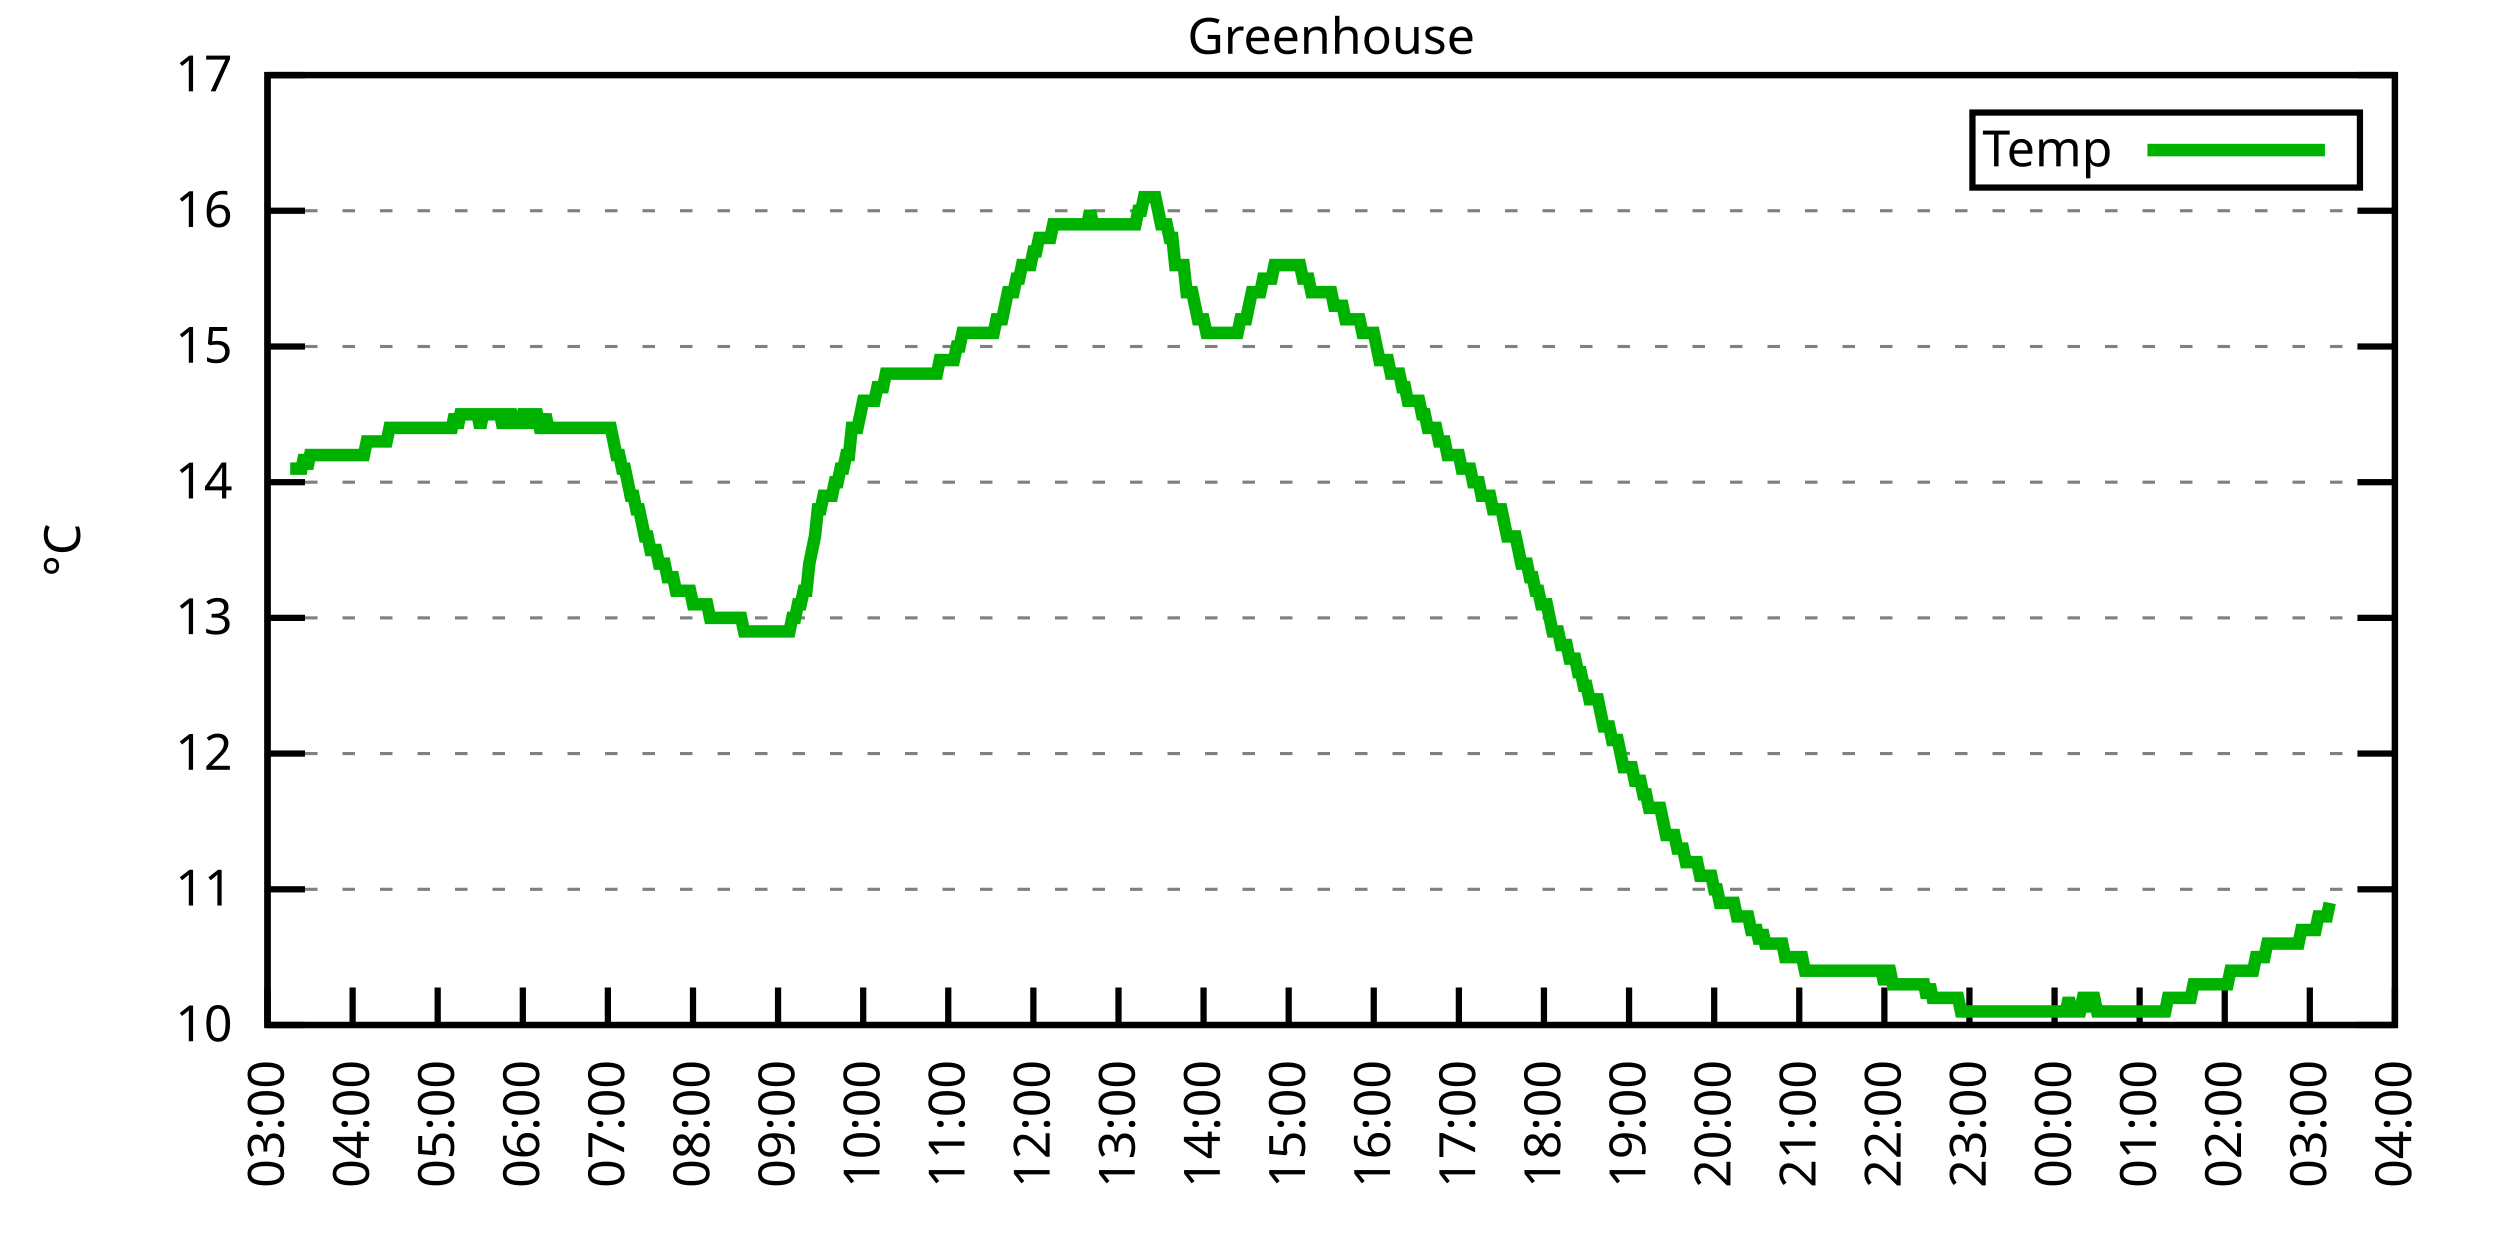
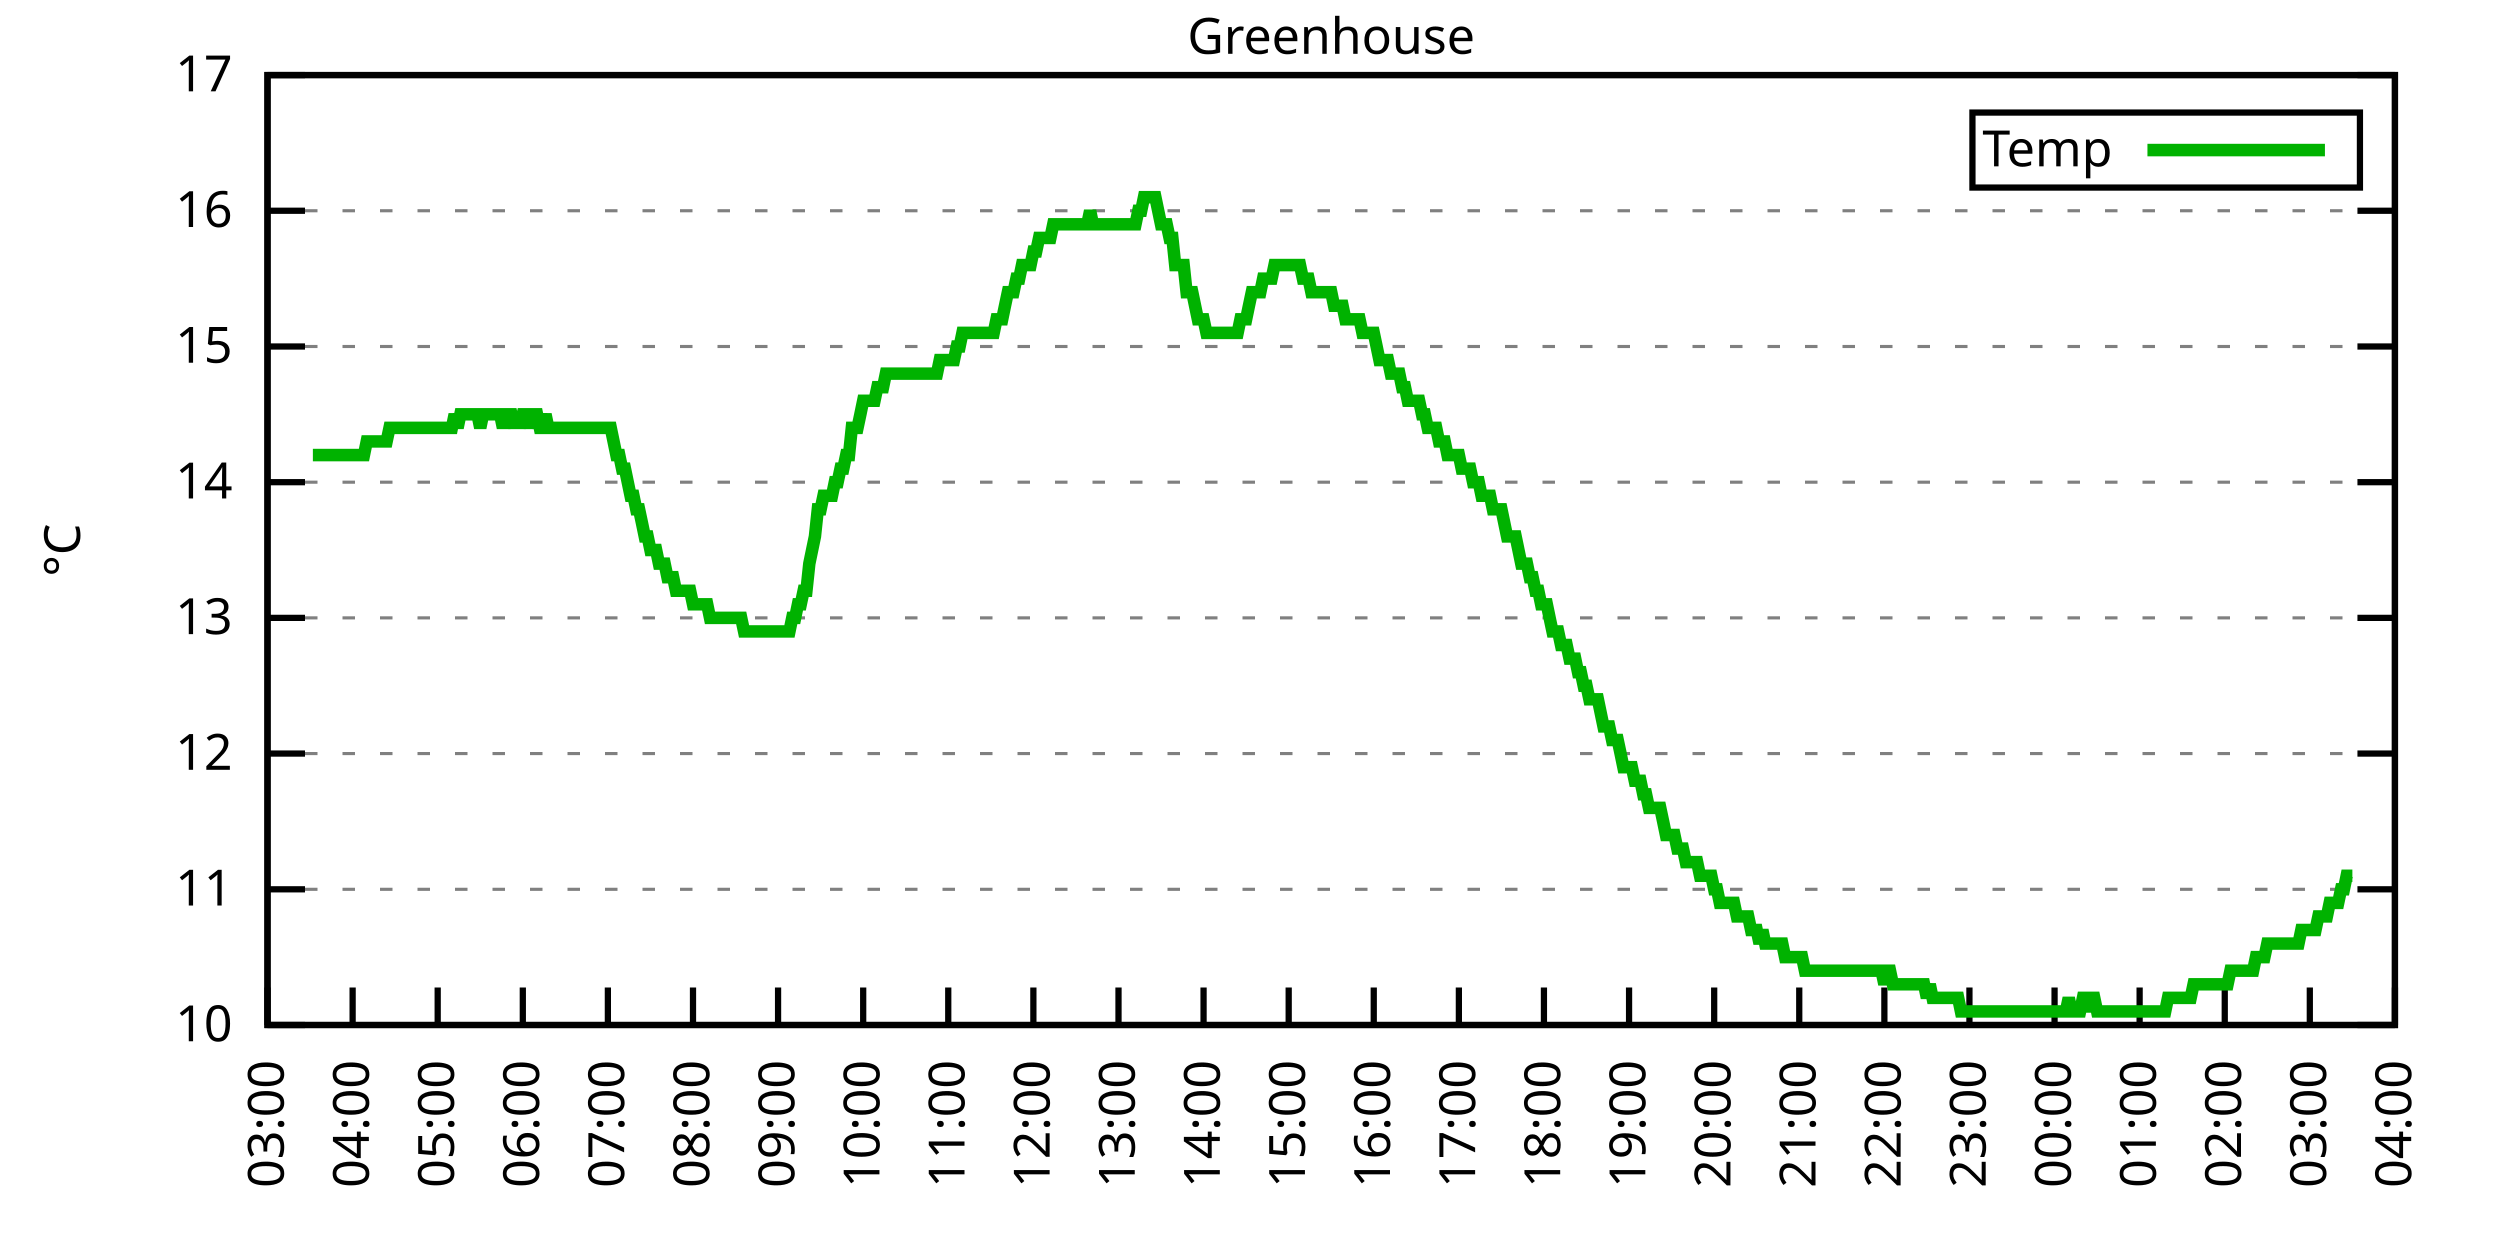
<svg xmlns="http://www.w3.org/2000/svg" xmlns:xlink="http://www.w3.org/1999/xlink" width="400" height="200" viewBox="0 0 400 200">
  <g id="gnuplot_canvas">
    <rect x="0" y="0" width="400" height="200" fill="none" />
    <defs>
      <circle id="gpDot" r="0.5" stroke-width="0.5" stroke="currentColor" />
      <path id="gpPt0" stroke-width="0.333" stroke="currentColor" d="M-1,0 h2 M0,-1 v2" />
      <path id="gpPt1" stroke-width="0.333" stroke="currentColor" d="M-1,-1 L1,1 M1,-1 L-1,1" />
      <path id="gpPt2" stroke-width="0.333" stroke="currentColor" d="M-1,0 L1,0 M0,-1 L0,1 M-1,-1 L1,1 M-1,1 L1,-1" />
      <rect id="gpPt3" stroke-width="0.333" stroke="currentColor" x="-1" y="-1" width="2" height="2" />
      <rect id="gpPt4" stroke-width="0.333" stroke="currentColor" fill="currentColor" x="-1" y="-1" width="2" height="2" />
      <circle id="gpPt5" stroke-width="0.333" stroke="currentColor" cx="0" cy="0" r="1" />
      <use xlink:href="#gpPt5" id="gpPt6" fill="currentColor" stroke="none" />
      <path id="gpPt7" stroke-width="0.333" stroke="currentColor" d="M0,-1.33 L-1.33,0.67 L1.33,0.67 z" />
      <use xlink:href="#gpPt7" id="gpPt8" fill="currentColor" stroke="none" />
      <use xlink:href="#gpPt7" id="gpPt9" stroke="currentColor" transform="rotate(180)" />
      <use xlink:href="#gpPt9" id="gpPt10" fill="currentColor" stroke="none" />
      <use xlink:href="#gpPt3" id="gpPt11" stroke="currentColor" transform="rotate(45)" />
      <use xlink:href="#gpPt11" id="gpPt12" fill="currentColor" stroke="none" />
      <path id="gpPt13" stroke-width="0.333" stroke="currentColor" d="M0,1.330 L1.265,0.411 L0.782,-1.067 L-0.782,-1.076 L-1.265,0.411 z" />
      <use xlink:href="#gpPt13" id="gpPt14" fill="currentColor" stroke="none" />
      <filter id="textbox" filterUnits="objectBoundingBox" x="0" y="0" height="1" width="1">
        <feFlood flood-color="white" flood-opacity="1" result="bgnd" />
        <feComposite in="SourceGraphic" in2="bgnd" operator="atop" />
      </filter>
      <filter id="greybox" filterUnits="objectBoundingBox" x="0" y="0" height="1" width="1">
        <feFlood flood-color="lightgrey" flood-opacity="1" result="grey" />
        <feComposite in="SourceGraphic" in2="grey" operator="atop" />
      </filter>
    </defs>
    <g fill="none" color="white" stroke="currentColor" stroke-width="1.00" stroke-linecap="butt" stroke-linejoin="miter">
</g>
    <g fill="none" color="black" stroke="currentColor" stroke-width="1.00" stroke-linecap="butt" stroke-linejoin="miter">
      <g stroke="none" shape-rendering="crispEdges">
        <polygon fill="rgb(255, 255, 255)" points="42.80,164.00 383.18,164.00 383.18,12.02 42.80,12.02 " />
      </g>
    </g>
    <g fill="none" color="black" stroke="currentColor" stroke-width="1.00" stroke-linecap="butt" stroke-linejoin="miter">
</g>
    <g fill="none" color="black" stroke="black" stroke-width="0.50" stroke-linecap="butt" stroke-linejoin="miter">
</g>
    <g fill="none" color="gray" stroke="currentColor" stroke-width="0.50" stroke-linecap="butt" stroke-linejoin="miter">
      <path stroke="gray" stroke-dasharray="2,4" class="gridline" d="M42.80,164.00 L383.19,164.00  " />
    </g>
    <g fill="none" color="gray" stroke="gray" stroke-width="1.00" stroke-linecap="butt" stroke-linejoin="miter">
</g>
    <g fill="none" color="black" stroke="currentColor" stroke-width="1.00" stroke-linecap="butt" stroke-linejoin="miter">
      <path stroke="black" d="M42.80,164.00 L48.80,164.00 M383.19,164.00 L377.19,164.00  " />
      <g transform="translate(37.20,166.60)" stroke="none" fill="black" font-family="Sans" font-size="8.00" text-anchor="end">
        <text>
          <tspan font-family="Sans"> 10</tspan>
        </text>
      </g>
    </g>
    <g fill="none" color="black" stroke="currentColor" stroke-width="1.00" stroke-linecap="butt" stroke-linejoin="miter">
</g>
    <g fill="none" color="black" stroke="black" stroke-width="0.50" stroke-linecap="butt" stroke-linejoin="miter">
</g>
    <g fill="none" color="gray" stroke="currentColor" stroke-width="0.50" stroke-linecap="butt" stroke-linejoin="miter">
      <path stroke="gray" stroke-dasharray="2,4" class="gridline" d="M42.80,142.29 L383.19,142.29  " />
    </g>
    <g fill="none" color="gray" stroke="gray" stroke-width="1.00" stroke-linecap="butt" stroke-linejoin="miter">
</g>
    <g fill="none" color="black" stroke="currentColor" stroke-width="1.00" stroke-linecap="butt" stroke-linejoin="miter">
      <path stroke="black" d="M42.80,142.29 L48.80,142.29 M383.19,142.29 L377.19,142.29  " />
      <g transform="translate(37.20,144.89)" stroke="none" fill="black" font-family="Sans" font-size="8.00" text-anchor="end">
        <text>
          <tspan font-family="Sans"> 11</tspan>
        </text>
      </g>
    </g>
    <g fill="none" color="black" stroke="currentColor" stroke-width="1.00" stroke-linecap="butt" stroke-linejoin="miter">
</g>
    <g fill="none" color="black" stroke="black" stroke-width="0.50" stroke-linecap="butt" stroke-linejoin="miter">
</g>
    <g fill="none" color="gray" stroke="currentColor" stroke-width="0.50" stroke-linecap="butt" stroke-linejoin="miter">
      <path stroke="gray" stroke-dasharray="2,4" class="gridline" d="M42.80,120.57 L383.19,120.57  " />
    </g>
    <g fill="none" color="gray" stroke="gray" stroke-width="1.00" stroke-linecap="butt" stroke-linejoin="miter">
</g>
    <g fill="none" color="black" stroke="currentColor" stroke-width="1.00" stroke-linecap="butt" stroke-linejoin="miter">
      <path stroke="black" d="M42.80,120.57 L48.80,120.57 M383.19,120.57 L377.19,120.57  " />
      <g transform="translate(37.20,123.17)" stroke="none" fill="black" font-family="Sans" font-size="8.00" text-anchor="end">
        <text>
          <tspan font-family="Sans"> 12</tspan>
        </text>
      </g>
    </g>
    <g fill="none" color="black" stroke="currentColor" stroke-width="1.00" stroke-linecap="butt" stroke-linejoin="miter">
</g>
    <g fill="none" color="black" stroke="black" stroke-width="0.50" stroke-linecap="butt" stroke-linejoin="miter">
</g>
    <g fill="none" color="gray" stroke="currentColor" stroke-width="0.50" stroke-linecap="butt" stroke-linejoin="miter">
      <path stroke="gray" stroke-dasharray="2,4" class="gridline" d="M42.80,98.86 L383.19,98.86  " />
    </g>
    <g fill="none" color="gray" stroke="gray" stroke-width="1.00" stroke-linecap="butt" stroke-linejoin="miter">
</g>
    <g fill="none" color="black" stroke="currentColor" stroke-width="1.00" stroke-linecap="butt" stroke-linejoin="miter">
      <path stroke="black" d="M42.80,98.86 L48.80,98.86 M383.19,98.86 L377.19,98.86  " />
      <g transform="translate(37.20,101.46)" stroke="none" fill="black" font-family="Sans" font-size="8.00" text-anchor="end">
        <text>
          <tspan font-family="Sans"> 13</tspan>
        </text>
      </g>
    </g>
    <g fill="none" color="black" stroke="currentColor" stroke-width="1.00" stroke-linecap="butt" stroke-linejoin="miter">
</g>
    <g fill="none" color="black" stroke="black" stroke-width="0.50" stroke-linecap="butt" stroke-linejoin="miter">
</g>
    <g fill="none" color="gray" stroke="currentColor" stroke-width="0.50" stroke-linecap="butt" stroke-linejoin="miter">
      <path stroke="gray" stroke-dasharray="2,4" class="gridline" d="M42.80,77.15 L383.19,77.15  " />
    </g>
    <g fill="none" color="gray" stroke="gray" stroke-width="1.00" stroke-linecap="butt" stroke-linejoin="miter">
</g>
    <g fill="none" color="black" stroke="currentColor" stroke-width="1.00" stroke-linecap="butt" stroke-linejoin="miter">
      <path stroke="black" d="M42.80,77.15 L48.80,77.15 M383.19,77.15 L377.19,77.15  " />
      <g transform="translate(37.20,79.75)" stroke="none" fill="black" font-family="Sans" font-size="8.00" text-anchor="end">
        <text>
          <tspan font-family="Sans"> 14</tspan>
        </text>
      </g>
    </g>
    <g fill="none" color="black" stroke="currentColor" stroke-width="1.00" stroke-linecap="butt" stroke-linejoin="miter">
</g>
    <g fill="none" color="black" stroke="black" stroke-width="0.50" stroke-linecap="butt" stroke-linejoin="miter">
</g>
    <g fill="none" color="gray" stroke="currentColor" stroke-width="0.50" stroke-linecap="butt" stroke-linejoin="miter">
      <path stroke="gray" stroke-dasharray="2,4" class="gridline" d="M42.80,55.44 L383.19,55.44  " />
    </g>
    <g fill="none" color="gray" stroke="gray" stroke-width="1.00" stroke-linecap="butt" stroke-linejoin="miter">
</g>
    <g fill="none" color="black" stroke="currentColor" stroke-width="1.00" stroke-linecap="butt" stroke-linejoin="miter">
      <path stroke="black" d="M42.80,55.44 L48.80,55.44 M383.19,55.44 L377.19,55.44  " />
      <g transform="translate(37.20,58.04)" stroke="none" fill="black" font-family="Sans" font-size="8.00" text-anchor="end">
        <text>
          <tspan font-family="Sans"> 15</tspan>
        </text>
      </g>
    </g>
    <g fill="none" color="black" stroke="currentColor" stroke-width="1.00" stroke-linecap="butt" stroke-linejoin="miter">
</g>
    <g fill="none" color="black" stroke="black" stroke-width="0.50" stroke-linecap="butt" stroke-linejoin="miter">
</g>
    <g fill="none" color="gray" stroke="currentColor" stroke-width="0.50" stroke-linecap="butt" stroke-linejoin="miter">
      <path stroke="gray" stroke-dasharray="2,4" class="gridline" d="M42.80,33.72 L383.19,33.72  " />
    </g>
    <g fill="none" color="gray" stroke="gray" stroke-width="1.00" stroke-linecap="butt" stroke-linejoin="miter">
</g>
    <g fill="none" color="black" stroke="currentColor" stroke-width="1.00" stroke-linecap="butt" stroke-linejoin="miter">
      <path stroke="black" d="M42.80,33.72 L48.80,33.72 M383.19,33.72 L377.19,33.72  " />
      <g transform="translate(37.20,36.32)" stroke="none" fill="black" font-family="Sans" font-size="8.00" text-anchor="end">
        <text>
          <tspan font-family="Sans"> 16</tspan>
        </text>
      </g>
    </g>
    <g fill="none" color="black" stroke="currentColor" stroke-width="1.00" stroke-linecap="butt" stroke-linejoin="miter">
</g>
    <g fill="none" color="black" stroke="black" stroke-width="0.50" stroke-linecap="butt" stroke-linejoin="miter">
</g>
    <g fill="none" color="gray" stroke="currentColor" stroke-width="0.50" stroke-linecap="butt" stroke-linejoin="miter">
      <path stroke="gray" stroke-dasharray="2,4" class="gridline" d="M42.80,12.01 L383.19,12.01  " />
    </g>
    <g fill="none" color="gray" stroke="gray" stroke-width="1.00" stroke-linecap="butt" stroke-linejoin="miter">
</g>
    <g fill="none" color="black" stroke="currentColor" stroke-width="1.00" stroke-linecap="butt" stroke-linejoin="miter">
      <path stroke="black" d="M42.80,12.01 L48.80,12.01 M383.19,12.01 L377.19,12.01  " />
      <g transform="translate(37.20,14.61)" stroke="none" fill="black" font-family="Sans" font-size="8.00" text-anchor="end">
        <text>
          <tspan font-family="Sans"> 17</tspan>
        </text>
      </g>
    </g>
    <g fill="none" color="black" stroke="currentColor" stroke-width="1.00" stroke-linecap="butt" stroke-linejoin="miter">
      <path stroke="black" d="M42.80,164.00 L42.80,158.00  " />
      <g transform="translate(45.40,169.60) rotate(270.00)" stroke="none" fill="black" font-family="Sans" font-size="8.00" text-anchor="end">
        <text>
          <tspan font-family="Sans">03:00</tspan>
        </text>
      </g>
    </g>
    <g fill="none" color="black" stroke="currentColor" stroke-width="1.00" stroke-linecap="butt" stroke-linejoin="miter">
      <path stroke="black" d="M56.42,164.00 L56.42,158.00  " />
      <g transform="translate(59.02,169.60) rotate(270.00)" stroke="none" fill="black" font-family="Sans" font-size="8.00" text-anchor="end">
        <text>
          <tspan font-family="Sans">04:00</tspan>
        </text>
      </g>
    </g>
    <g fill="none" color="black" stroke="currentColor" stroke-width="1.00" stroke-linecap="butt" stroke-linejoin="miter">
      <path stroke="black" d="M70.03,164.00 L70.03,158.00  " />
      <g transform="translate(72.63,169.60) rotate(270.00)" stroke="none" fill="black" font-family="Sans" font-size="8.00" text-anchor="end">
        <text>
          <tspan font-family="Sans">05:00</tspan>
        </text>
      </g>
    </g>
    <g fill="none" color="black" stroke="currentColor" stroke-width="1.00" stroke-linecap="butt" stroke-linejoin="miter">
      <path stroke="black" d="M83.65,164.00 L83.65,158.00  " />
      <g transform="translate(86.25,169.60) rotate(270.00)" stroke="none" fill="black" font-family="Sans" font-size="8.00" text-anchor="end">
        <text>
          <tspan font-family="Sans">06:00</tspan>
        </text>
      </g>
    </g>
    <g fill="none" color="black" stroke="currentColor" stroke-width="1.00" stroke-linecap="butt" stroke-linejoin="miter">
      <path stroke="black" d="M97.26,164.00 L97.26,158.00  " />
      <g transform="translate(99.86,169.60) rotate(270.00)" stroke="none" fill="black" font-family="Sans" font-size="8.00" text-anchor="end">
        <text>
          <tspan font-family="Sans">07:00</tspan>
        </text>
      </g>
    </g>
    <g fill="none" color="black" stroke="currentColor" stroke-width="1.00" stroke-linecap="butt" stroke-linejoin="miter">
      <path stroke="black" d="M110.88,164.00 L110.88,158.00  " />
      <g transform="translate(113.48,169.60) rotate(270.00)" stroke="none" fill="black" font-family="Sans" font-size="8.00" text-anchor="end">
        <text>
          <tspan font-family="Sans">08:00</tspan>
        </text>
      </g>
    </g>
    <g fill="none" color="black" stroke="currentColor" stroke-width="1.00" stroke-linecap="butt" stroke-linejoin="miter">
      <path stroke="black" d="M124.49,164.00 L124.49,158.00  " />
      <g transform="translate(127.09,169.60) rotate(270.00)" stroke="none" fill="black" font-family="Sans" font-size="8.00" text-anchor="end">
        <text>
          <tspan font-family="Sans">09:00</tspan>
        </text>
      </g>
    </g>
    <g fill="none" color="black" stroke="currentColor" stroke-width="1.00" stroke-linecap="butt" stroke-linejoin="miter">
      <path stroke="black" d="M138.11,164.00 L138.11,158.00  " />
      <g transform="translate(140.71,169.60) rotate(270.00)" stroke="none" fill="black" font-family="Sans" font-size="8.00" text-anchor="end">
        <text>
          <tspan font-family="Sans">10:00</tspan>
        </text>
      </g>
    </g>
    <g fill="none" color="black" stroke="currentColor" stroke-width="1.00" stroke-linecap="butt" stroke-linejoin="miter">
      <path stroke="black" d="M151.72,164.00 L151.72,158.00  " />
      <g transform="translate(154.32,169.60) rotate(270.00)" stroke="none" fill="black" font-family="Sans" font-size="8.00" text-anchor="end">
        <text>
          <tspan font-family="Sans">11:00</tspan>
        </text>
      </g>
    </g>
    <g fill="none" color="black" stroke="currentColor" stroke-width="1.00" stroke-linecap="butt" stroke-linejoin="miter">
      <path stroke="black" d="M165.34,164.00 L165.34,158.00  " />
      <g transform="translate(167.94,169.60) rotate(270.00)" stroke="none" fill="black" font-family="Sans" font-size="8.00" text-anchor="end">
        <text>
          <tspan font-family="Sans">12:00</tspan>
        </text>
      </g>
    </g>
    <g fill="none" color="black" stroke="currentColor" stroke-width="1.00" stroke-linecap="butt" stroke-linejoin="miter">
      <path stroke="black" d="M178.96,164.00 L178.96,158.00  " />
      <g transform="translate(181.56,169.60) rotate(270.00)" stroke="none" fill="black" font-family="Sans" font-size="8.00" text-anchor="end">
        <text>
          <tspan font-family="Sans">13:00</tspan>
        </text>
      </g>
    </g>
    <g fill="none" color="black" stroke="currentColor" stroke-width="1.00" stroke-linecap="butt" stroke-linejoin="miter">
      <path stroke="black" d="M192.57,164.00 L192.57,158.00  " />
      <g transform="translate(195.17,169.60) rotate(270.00)" stroke="none" fill="black" font-family="Sans" font-size="8.00" text-anchor="end">
        <text>
          <tspan font-family="Sans">14:00</tspan>
        </text>
      </g>
    </g>
    <g fill="none" color="black" stroke="currentColor" stroke-width="1.00" stroke-linecap="butt" stroke-linejoin="miter">
      <path stroke="black" d="M206.19,164.00 L206.19,158.00  " />
      <g transform="translate(208.79,169.60) rotate(270.00)" stroke="none" fill="black" font-family="Sans" font-size="8.00" text-anchor="end">
        <text>
          <tspan font-family="Sans">15:00</tspan>
        </text>
      </g>
    </g>
    <g fill="none" color="black" stroke="currentColor" stroke-width="1.00" stroke-linecap="butt" stroke-linejoin="miter">
      <path stroke="black" d="M219.80,164.00 L219.80,158.00  " />
      <g transform="translate(222.40,169.60) rotate(270.00)" stroke="none" fill="black" font-family="Sans" font-size="8.00" text-anchor="end">
        <text>
          <tspan font-family="Sans">16:00</tspan>
        </text>
      </g>
    </g>
    <g fill="none" color="black" stroke="currentColor" stroke-width="1.00" stroke-linecap="butt" stroke-linejoin="miter">
      <path stroke="black" d="M233.42,164.00 L233.42,158.00  " />
      <g transform="translate(236.02,169.60) rotate(270.00)" stroke="none" fill="black" font-family="Sans" font-size="8.00" text-anchor="end">
        <text>
          <tspan font-family="Sans">17:00</tspan>
        </text>
      </g>
    </g>
    <g fill="none" color="black" stroke="currentColor" stroke-width="1.00" stroke-linecap="butt" stroke-linejoin="miter">
      <path stroke="black" d="M247.03,164.00 L247.03,158.00  " />
      <g transform="translate(249.63,169.60) rotate(270.00)" stroke="none" fill="black" font-family="Sans" font-size="8.00" text-anchor="end">
        <text>
          <tspan font-family="Sans">18:00</tspan>
        </text>
      </g>
    </g>
    <g fill="none" color="black" stroke="currentColor" stroke-width="1.00" stroke-linecap="butt" stroke-linejoin="miter">
      <path stroke="black" d="M260.65,164.00 L260.65,158.00  " />
      <g transform="translate(263.25,169.60) rotate(270.00)" stroke="none" fill="black" font-family="Sans" font-size="8.00" text-anchor="end">
        <text>
          <tspan font-family="Sans">19:00</tspan>
        </text>
      </g>
    </g>
    <g fill="none" color="black" stroke="currentColor" stroke-width="1.00" stroke-linecap="butt" stroke-linejoin="miter">
      <path stroke="black" d="M274.27,164.00 L274.27,158.00  " />
      <g transform="translate(276.87,169.60) rotate(270.00)" stroke="none" fill="black" font-family="Sans" font-size="8.00" text-anchor="end">
        <text>
          <tspan font-family="Sans">20:00</tspan>
        </text>
      </g>
    </g>
    <g fill="none" color="black" stroke="currentColor" stroke-width="1.00" stroke-linecap="butt" stroke-linejoin="miter">
      <path stroke="black" d="M287.88,164.00 L287.88,158.00  " />
      <g transform="translate(290.48,169.60) rotate(270.00)" stroke="none" fill="black" font-family="Sans" font-size="8.00" text-anchor="end">
        <text>
          <tspan font-family="Sans">21:00</tspan>
        </text>
      </g>
    </g>
    <g fill="none" color="black" stroke="currentColor" stroke-width="1.00" stroke-linecap="butt" stroke-linejoin="miter">
      <path stroke="black" d="M301.50,164.00 L301.50,158.00  " />
      <g transform="translate(304.10,169.60) rotate(270.00)" stroke="none" fill="black" font-family="Sans" font-size="8.00" text-anchor="end">
        <text>
          <tspan font-family="Sans">22:00</tspan>
        </text>
      </g>
    </g>
    <g fill="none" color="black" stroke="currentColor" stroke-width="1.00" stroke-linecap="butt" stroke-linejoin="miter">
      <path stroke="black" d="M315.11,164.00 L315.11,158.00  " />
      <g transform="translate(317.71,169.60) rotate(270.00)" stroke="none" fill="black" font-family="Sans" font-size="8.00" text-anchor="end">
        <text>
          <tspan font-family="Sans">23:00</tspan>
        </text>
      </g>
    </g>
    <g fill="none" color="black" stroke="currentColor" stroke-width="1.00" stroke-linecap="butt" stroke-linejoin="miter">
      <path stroke="black" d="M328.73,164.00 L328.73,158.00  " />
      <g transform="translate(331.33,169.60) rotate(270.00)" stroke="none" fill="black" font-family="Sans" font-size="8.00" text-anchor="end">
        <text>
          <tspan font-family="Sans">00:00</tspan>
        </text>
      </g>
    </g>
    <g fill="none" color="black" stroke="currentColor" stroke-width="1.00" stroke-linecap="butt" stroke-linejoin="miter">
      <path stroke="black" d="M342.34,164.00 L342.34,158.00  " />
      <g transform="translate(344.94,169.60) rotate(270.00)" stroke="none" fill="black" font-family="Sans" font-size="8.00" text-anchor="end">
        <text>
          <tspan font-family="Sans">01:00</tspan>
        </text>
      </g>
    </g>
    <g fill="none" color="black" stroke="currentColor" stroke-width="1.00" stroke-linecap="butt" stroke-linejoin="miter">
      <path stroke="black" d="M355.96,164.00 L355.96,158.00  " />
      <g transform="translate(358.56,169.60) rotate(270.00)" stroke="none" fill="black" font-family="Sans" font-size="8.00" text-anchor="end">
        <text>
          <tspan font-family="Sans">02:00</tspan>
        </text>
      </g>
    </g>
    <g fill="none" color="black" stroke="currentColor" stroke-width="1.00" stroke-linecap="butt" stroke-linejoin="miter">
      <path stroke="black" d="M369.57,164.00 L369.57,158.00  " />
      <g transform="translate(372.17,169.60) rotate(270.00)" stroke="none" fill="black" font-family="Sans" font-size="8.00" text-anchor="end">
        <text>
          <tspan font-family="Sans">03:00</tspan>
        </text>
      </g>
    </g>
    <g fill="none" color="black" stroke="currentColor" stroke-width="1.00" stroke-linecap="butt" stroke-linejoin="miter">
      <path stroke="black" d="M383.19,164.00 L383.19,158.00  " />
      <g transform="translate(385.79,169.60) rotate(270.00)" stroke="none" fill="black" font-family="Sans" font-size="8.00" text-anchor="end">
        <text>
          <tspan font-family="Sans">04:00</tspan>
        </text>
      </g>
    </g>
    <g fill="none" color="black" stroke="currentColor" stroke-width="1.00" stroke-linecap="butt" stroke-linejoin="miter">
</g>
    <g fill="none" color="black" stroke="currentColor" stroke-width="1.00" stroke-linecap="butt" stroke-linejoin="miter">
      <path stroke="black" d="M42.80,12.01 L42.80,164.00 L383.19,164.00 L383.19,12.01 L42.80,12.01 Z  " />
    </g>
    <g fill="none" color="black" stroke="currentColor" stroke-width="1.00" stroke-linecap="butt" stroke-linejoin="miter">
</g>
    <g fill="none" color="black" stroke="currentColor" stroke-width="1.00" stroke-linecap="butt" stroke-linejoin="miter">
      <path stroke="black" d="M315.59,30.01 L315.59,18.01 L377.59,18.01 L377.59,30.01 L315.59,30.01 Z  " />
    </g>
    <g id="Greenhouse_plot_1">
      <g fill="none" color="white" stroke="black" stroke-width="2.00" stroke-linecap="butt" stroke-linejoin="miter">
</g>
      <g fill="none" color="black" stroke="currentColor" stroke-width="2.00" stroke-linecap="butt" stroke-linejoin="miter">
        <g transform="translate(337.99,26.61)" stroke="none" fill="black" font-family="Sans" font-size="8.00" text-anchor="end">
          <text>
            <tspan font-family="Sans">Temp</tspan>
          </text>
        </g>
      </g>
      <g fill="none" color="black" stroke="currentColor" stroke-width="2.00" stroke-linecap="butt" stroke-linejoin="miter">
-         <path stroke="rgb(  0, 178,   0)" d="M343.59,24.01 L371.99,24.01 M46.43,74.98 L46.88,74.98 L47.34,74.98 L47.79,74.98 L48.25,74.98 L48.70,72.81   L49.15,74.98 L49.61,72.81 L50.06,72.81 L50.52,72.81 L50.97,72.81 L51.42,72.81 L51.88,72.81 L52.33,72.81   L52.78,72.81 L53.24,72.81 L53.69,72.81 L54.15,72.81 L54.60,72.81 L55.05,72.81 L55.51,72.81 L55.96,72.81   L56.42,72.81 L56.87,72.81 L57.32,72.81 L57.78,72.81 L58.23,72.81 L58.68,70.63 L59.14,70.63 L59.59,70.63   L60.05,70.63 L60.50,70.63 L60.95,70.63 L61.41,70.63 L61.86,70.63 L62.32,68.46 L62.77,68.46 L63.22,68.46   L63.68,68.46 L64.13,68.46 L64.58,68.46 L65.04,68.46 L65.49,68.46 L65.95,68.46 L66.40,68.46 L66.85,68.46   L67.31,68.46 L67.76,68.46 L68.22,68.46 L68.67,68.46 L69.12,68.46 L69.58,68.46 L70.03,68.46 L70.49,68.46   L70.94,68.46 L71.39,68.46 L71.85,68.46 L72.30,68.46 L72.75,66.29 L73.21,68.46 L73.66,66.29 L74.12,66.29   L74.57,66.29 L75.02,66.29 L75.48,66.29 L75.93,66.29 L76.39,66.29 L76.84,68.46 L77.29,66.29 L77.75,66.29   L78.20,66.29 L78.65,66.29 L79.11,66.29 L79.56,66.29 L80.02,66.29 L80.47,68.46 L80.92,66.29 L81.38,66.29   L81.83,66.29 L82.29,68.46 L82.74,66.29 L83.19,68.46 L83.65,66.29 L84.10,66.29 L84.55,68.46 L85.01,66.29   L85.46,66.29 L85.92,66.29 L86.37,68.46 L86.82,68.46 L87.28,66.29 L87.73,68.46 L88.19,68.46 L88.64,68.46   L89.09,68.46 L89.55,68.46 L90.00,68.46 L90.45,68.46 L90.91,68.46 L91.36,68.46 L91.82,68.46 L92.27,68.46   L92.72,68.46 L93.18,68.46 L93.63,68.46 L94.09,68.46 L94.54,68.46 L94.99,68.46 L95.45,68.46 L95.90,68.46   L96.35,68.46 L96.81,68.46 L97.26,68.46 L97.72,68.46 L98.17,70.63 L98.62,72.81 L99.08,72.81 L99.53,74.98   L99.99,74.98 L100.44,77.15 L100.89,79.32 L101.35,79.32 L101.80,81.49 L102.25,81.49 L102.71,83.66 L103.16,85.83   L103.62,85.83 L104.07,88.00 L104.52,88.00 L104.98,88.00 L105.43,90.18 L105.89,90.18 L106.34,90.18 L106.79,92.35   L107.25,92.35 L107.70,92.35 L108.15,94.52 L108.61,94.52 L109.06,94.52 L109.52,94.52 L109.97,94.52 L110.42,94.52   L110.88,96.69 L111.33,96.69 L111.79,96.69 L112.24,96.69 L112.69,96.69 L113.15,96.69 L113.60,98.86 L114.05,98.86   L114.51,98.86 L114.96,98.86 L115.42,98.86 L115.87,98.86 L116.32,98.86 L116.78,98.86 L117.23,98.86 L117.69,98.86   L118.14,98.86 L118.59,98.86 L119.05,101.03 L119.50,101.03 L119.96,101.03 L120.41,101.03 L120.86,101.03 L121.32,101.03   L121.77,101.03 L122.22,101.03 L122.68,101.03 L123.13,101.03 L123.59,101.03 L124.04,101.03 L124.49,101.03 L124.95,101.03   L125.40,101.03 L125.86,101.03 L126.31,101.03 L126.76,98.86 L127.22,98.86 L127.67,96.69 L128.12,96.69 L128.58,94.52   L129.03,94.52 L129.49,90.18 L129.94,88.00 L130.39,85.83 L130.85,81.49 L131.30,81.49 L131.76,79.32 L132.21,79.32   L132.66,79.32 L133.12,79.32 L133.57,77.15 L134.02,77.15 L134.48,74.98 L134.93,74.98 L135.39,72.81 L135.84,72.81   L136.29,68.46 L136.75,68.46 L137.20,68.46 L137.66,66.29 L138.11,64.12 L138.56,64.12 L139.02,64.12 L139.47,64.12   L139.92,64.12 L140.38,61.95 L140.83,61.95 L141.29,61.95 L141.74,59.78 L142.19,59.78 L142.65,59.78 L143.10,59.78   L143.56,59.78 L144.01,59.78 L144.46,59.78 L144.92,59.78 L145.37,59.78 L145.82,59.78 L146.28,59.78 L146.73,59.78   L147.19,59.78 L147.64,59.78 L148.09,59.78 L148.55,59.78 L149.00,59.78 L149.46,59.78 L149.91,59.78 L150.36,57.61   L150.82,57.61 L151.27,57.61 L151.72,57.61 L152.18,57.61 L152.63,57.61 L153.09,55.44 L153.54,55.44 L153.99,53.26   L154.45,53.26 L154.90,53.26 L155.36,53.26 L155.81,53.26 L156.26,53.26 L156.72,53.26 L157.17,53.26 L157.62,53.26   L158.08,53.26 L158.53,53.26 L158.99,53.26 L159.44,51.09 L159.89,51.09 L160.35,51.09 L160.80,48.92 L161.26,46.75   L161.71,46.75 L162.16,46.75 L162.62,44.58 L163.07,44.58 L163.52,42.41 L163.98,42.41 L164.43,42.41 L164.89,42.41   L165.34,40.24 L165.79,40.24 L166.25,38.07 L166.70,38.07 L167.16,38.07 L167.61,38.07 L168.06,38.07 L168.52,35.89   L168.97,35.89 L169.43,35.89 L169.88,35.89 L170.33,35.89 L170.79,35.89 L171.24,35.89 L171.69,35.89 L172.15,35.89   L172.60,35.89 L173.06,35.89 L173.51,35.89 L173.96,35.89 L174.42,33.72 L174.87,35.89 L175.33,35.89 L175.78,35.89   L176.23,35.89 L176.69,35.89 L177.14,35.89 L177.59,35.89 L178.05,35.89 L178.50,35.89 L178.96,35.89 L179.41,35.89   L179.86,35.89 L180.32,35.89 L180.77,35.89 L181.23,35.89 L181.68,35.89 L182.13,33.72 L182.59,33.72 L183.04,31.55   L183.49,31.55 L183.95,31.55 L184.40,31.55 L184.86,31.55 L185.31,33.72 L185.76,35.89 L186.22,35.89 L186.67,35.89   L187.13,38.07 L187.58,38.07 L188.03,42.41 L188.49,42.41 L188.94,42.41 L189.39,42.41 L189.85,46.75 L190.30,46.75   L190.76,46.75 L191.21,48.92 L191.66,51.09 L192.12,51.09 L192.57,51.09 L193.03,53.26 L193.48,53.26 L193.93,53.26   L194.39,53.26 L194.84,53.26 L195.29,53.26 L195.75,53.26 L196.20,53.26 L196.66,53.26 L197.11,53.26 L197.56,53.26   L198.02,53.26 L198.47,51.09 L198.93,51.09 L199.38,51.09 L199.83,48.92 L200.29,46.75 L200.74,46.75 L201.19,46.75   L201.65,46.75 L202.10,44.58 L202.56,44.58 L203.01,44.58 L203.46,44.58 L203.92,42.41 L204.37,42.41 L204.83,42.41   L205.28,42.41 L205.73,42.41 L206.19,42.41 L206.64,42.41 L207.09,42.41 L207.55,42.41 L208.00,42.41 L208.46,44.58   L208.91,44.58 L209.36,44.58 L209.82,46.75 L210.27,46.75 L210.73,46.75 L211.18,46.75 L211.63,46.75 L212.09,46.75   L212.54,46.75 L213.00,46.75 L213.45,48.92 L213.90,48.92 L214.36,48.92 L214.81,48.92 L215.26,51.09 L215.72,51.09   L216.17,51.09 L216.63,51.09 L217.08,51.09 L217.53,51.09 L217.99,53.26 L218.44,53.26 L218.90,53.26 L219.35,53.26   L219.80,53.26 L220.26,55.44 L220.71,57.61 L221.16,57.61 L221.62,57.61 L222.07,57.61 L222.53,59.78 L222.98,59.78   L223.43,59.78 L223.89,59.78 L224.34,61.95 L224.80,61.95 L225.25,64.12 L225.70,64.12 L226.16,64.12 L226.61,64.12   L227.06,64.12 L227.52,66.29 L227.97,66.29 L228.43,68.46 L228.88,68.46 L229.33,68.46 L229.79,68.46 L230.24,70.63   L230.70,70.63 L231.15,70.63 L231.60,72.81 L232.06,72.81 L232.51,72.81 L232.96,72.81 L233.42,72.81 L233.87,74.98   L234.33,74.98 L234.78,74.98 L235.23,74.98 L235.69,77.15 L236.14,77.15 L236.60,77.15 L237.05,79.32 L237.50,79.32   L237.96,79.32 L238.41,79.32 L238.86,81.49 L239.32,81.49 L239.77,81.49 L240.23,81.49 L240.68,83.66 L241.13,85.83   L241.59,85.83 L242.04,85.83 L242.50,85.83 L242.95,88.00 L243.40,90.18 L243.86,90.18 L244.31,90.18 L244.76,92.35   L245.22,92.35 L245.67,94.52 L246.13,94.52 L246.58,96.69 L247.03,96.69 L247.49,96.69 L247.94,98.86 L248.40,101.03   L248.85,101.03 L249.30,101.03 L249.76,103.20 L250.21,103.20 L250.66,103.20 L251.12,105.38 L251.57,105.38 L252.03,105.38   L252.48,107.55 L252.93,107.55 L253.39,109.72 L253.84,109.72 L254.30,111.89 L254.75,111.89 L255.20,111.89 L255.66,111.89   L256.11,114.06 L256.56,116.23 L257.02,116.23 L257.47,116.23 L257.93,118.40 L258.38,118.40 L258.83,118.40 L259.29,120.57   L259.74,122.75 L260.20,122.75 L260.65,122.75 L261.10,122.75 L261.56,124.92 L262.01,124.92 L262.47,124.92 L262.92,127.09   L263.37,127.09 L263.83,129.26 L264.28,129.26 L264.73,129.26 L265.19,129.26 L265.64,129.26 L266.10,131.43 L266.55,133.60   L267.00,133.60 L267.46,133.60 L267.91,133.60 L268.37,135.77 L268.82,135.77 L269.27,135.77 L269.73,137.94 L270.18,137.94   L270.63,137.94 L271.09,137.94 L271.54,137.94 L272.00,140.12 L272.45,140.12 L272.90,140.12 L273.36,140.12 L273.81,140.12   L274.27,142.29 L274.72,142.29 L275.17,144.46 L275.63,144.46 L276.08,144.46 L276.53,144.46 L276.99,144.46 L277.44,144.46   L277.90,146.63 L278.35,146.63 L278.80,146.63 L279.26,146.63 L279.71,146.63 L280.17,148.80 L280.62,148.80 L281.07,148.80   L281.53,150.97 L281.98,148.80 L282.43,150.97 L282.89,150.97 L283.34,150.97 L283.80,150.97 L284.25,150.97 L284.70,150.97   L285.16,150.97 L285.61,153.14 L286.07,153.14 L286.52,153.14 L286.97,153.14 L287.43,153.14 L287.88,153.14 L288.33,153.14   L288.79,155.31 L289.24,155.31 L289.70,155.31 L290.15,155.31 L290.60,155.31 L291.06,155.31 L291.51,155.31 L291.97,155.31   L292.42,155.31 L292.87,155.31 L293.33,155.31 L293.78,155.31 L294.23,155.31 L294.69,155.31 L295.14,155.31 L295.60,155.31   L296.05,155.31 L296.50,155.31 L296.96,155.31 L297.41,155.31 L297.87,155.31 L298.32,155.31 L298.77,155.31 L299.23,155.31   L299.68,155.31 L300.13,155.31 L300.59,155.31 L301.04,155.31 L301.50,157.49 L301.95,155.31 L302.40,155.31 L302.86,157.49   L303.31,157.49 L303.77,157.49 L304.22,157.49 L304.67,157.49 L305.13,157.49 L305.58,157.49 L306.03,157.49 L306.49,157.49   L306.94,157.49 L307.40,157.49 L307.85,157.49 L308.30,159.66 L308.76,157.49 L309.21,159.66 L309.67,159.66 L310.12,159.66   L310.57,159.66 L311.03,159.66 L311.48,159.66 L311.94,159.66 L312.39,159.66 L312.84,159.66 L313.30,159.66 L313.75,161.83   L314.20,161.83 L314.66,161.83 L315.11,161.83 L315.57,161.83 L316.02,161.83 L316.47,161.83 L316.93,161.83 L317.38,161.83   L317.84,161.83 L318.29,161.83 L318.74,161.83 L319.20,161.83 L319.65,161.83 L320.10,161.83 L320.56,161.83 L321.01,161.83   L321.47,161.83 L321.92,161.83 L322.37,161.83 L322.83,161.83 L323.28,161.83 L323.74,161.83 L324.19,161.83 L324.64,161.83   L325.10,161.83 L325.55,161.83 L326.00,161.83 L326.46,161.83 L326.91,161.83 L327.37,161.83 L327.82,161.83 L328.27,161.83   L328.73,161.83 L329.18,161.83 L329.64,161.83 L330.09,161.83 L330.54,161.83 L331.00,159.66 L331.45,161.83 L331.90,161.83   L332.36,161.83 L332.81,161.83 L333.27,159.66 L333.72,159.66 L334.17,161.83 L334.63,159.66 L335.08,159.66 L335.54,161.83   L335.99,161.83 L336.44,161.83 L336.90,161.83 L337.35,161.83 L337.80,161.83 L338.26,161.83 L338.71,161.83 L339.17,161.83   L339.62,161.83 L340.07,161.83 L340.53,161.83 L340.98,161.83 L341.44,161.83 L341.89,161.83 L342.34,161.83 L342.80,161.83   L343.25,161.83 L343.70,161.83 L344.16,161.83 L344.61,161.83 L345.07,161.83 L345.52,161.83 L345.97,161.83 L346.43,161.83   L346.88,159.66 L347.34,159.66 L347.79,159.66 L348.24,159.66 L348.70,159.66 L349.15,159.66 L349.60,159.66 L350.06,159.66   L350.51,159.66 L350.97,157.49 L351.42,157.49 L351.87,157.49 L352.33,157.49 L352.78,157.49 L353.24,157.49 L353.69,157.49   L354.14,157.49 L354.60,157.49 L355.05,157.49 L355.50,157.49 L355.96,157.49 L356.41,157.49 L356.87,155.31 L357.32,155.31   L357.77,155.31 L358.23,155.31 L358.68,155.31 L359.14,155.31 L359.59,155.31 L360.04,155.31 L360.50,155.31 L360.95,153.14   L361.41,153.14 L361.86,153.14 L362.31,153.14 L362.77,150.97 L363.22,150.97 L363.67,150.97 L364.13,150.97 L364.58,150.97   L365.04,150.97 L365.49,150.97 L365.94,150.97 L366.40,150.97 L366.85,150.97 L367.31,150.97 L367.76,150.97 L368.21,148.80   L368.67,148.80 L369.12,148.80 L369.57,148.80 L370.03,148.80 L370.48,148.80 L370.94,146.63 L371.39,146.63 L371.84,146.63   L372.30,146.63 L372.75,144.46  " />
+         <path stroke="rgb(  0, 178,   0)" d="M343.59,24.01 L371.99,24.01 M50.06,72.81 L50.52,72.81 L50.97,72.81 L51.42,72.81 L51.88,72.81 L52.33,72.81   L52.78,72.81 L53.24,72.81 L53.69,72.81 L54.15,72.81 L54.60,72.81 L55.05,72.81 L55.51,72.81 L55.96,72.81   L56.42,72.81 L56.87,72.81 L57.32,72.81 L57.78,72.81 L58.23,72.81 L58.68,70.63 L59.14,70.63 L59.59,70.63   L60.05,70.63 L60.50,70.63 L60.95,70.63 L61.41,70.63 L61.86,70.63 L62.32,68.46 L62.77,68.46 L63.22,68.46   L63.68,68.46 L64.13,68.46 L64.58,68.46 L65.04,68.46 L65.49,68.46 L65.95,68.46 L66.40,68.46 L66.85,68.46   L67.31,68.46 L67.76,68.46 L68.22,68.46 L68.67,68.46 L69.12,68.46 L69.58,68.46 L70.03,68.46 L70.49,68.46   L70.94,68.46 L71.39,68.46 L71.85,68.46 L72.30,68.46 L72.75,66.29 L73.21,68.46 L73.66,66.29 L74.12,66.29   L74.57,66.29 L75.02,66.29 L75.48,66.29 L75.93,66.29 L76.39,66.29 L76.84,68.46 L77.29,66.29 L77.75,66.29   L78.20,66.29 L78.65,66.29 L79.11,66.29 L79.56,66.29 L80.02,66.29 L80.47,68.46 L80.92,66.29 L81.38,66.29   L81.83,66.29 L82.29,68.46 L82.74,66.29 L83.19,68.46 L83.65,66.29 L84.10,66.29 L84.55,68.46 L85.01,66.29   L85.46,66.29 L85.92,66.29 L86.37,68.46 L86.82,68.46 L87.28,66.29 L87.73,68.46 L88.19,68.46 L88.64,68.46   L89.09,68.46 L89.55,68.46 L90.00,68.46 L90.45,68.46 L90.91,68.46 L91.36,68.46 L91.82,68.46 L92.27,68.46   L92.72,68.46 L93.18,68.46 L93.63,68.46 L94.09,68.46 L94.54,68.46 L94.99,68.46 L95.45,68.46 L95.90,68.46   L96.35,68.46 L96.81,68.46 L97.26,68.46 L97.72,68.46 L98.17,70.63 L98.62,72.81 L99.08,72.81 L99.53,74.98   L99.99,74.98 L100.44,77.15 L100.89,79.32 L101.35,79.32 L101.80,81.49 L102.25,81.49 L102.71,83.66 L103.16,85.83   L103.62,85.83 L104.07,88.00 L104.52,88.00 L104.98,88.00 L105.43,90.18 L105.89,90.18 L106.34,90.18 L106.79,92.35   L107.25,92.35 L107.70,92.35 L108.15,94.52 L108.61,94.52 L109.06,94.52 L109.52,94.52 L109.97,94.52 L110.42,94.52   L110.88,96.69 L111.33,96.69 L111.79,96.69 L112.24,96.69 L112.69,96.69 L113.15,96.69 L113.60,98.86 L114.05,98.86   L114.51,98.86 L114.96,98.86 L115.42,98.86 L115.87,98.86 L116.32,98.86 L116.78,98.86 L117.23,98.86 L117.69,98.86   L118.14,98.86 L118.59,98.86 L119.05,101.03 L119.50,101.03 L119.96,101.03 L120.41,101.03 L120.86,101.03 L121.32,101.03   L121.77,101.03 L122.22,101.03 L122.68,101.03 L123.13,101.03 L123.59,101.03 L124.04,101.03 L124.49,101.03 L124.95,101.03   L125.40,101.03 L125.86,101.03 L126.31,101.03 L126.76,98.86 L127.22,98.86 L127.67,96.69 L128.12,96.69 L128.58,94.52   L129.03,94.52 L129.49,90.18 L129.94,88.00 L130.39,85.83 L130.85,81.49 L131.30,81.49 L131.76,79.32 L132.21,79.32   L132.66,79.32 L133.12,79.32 L133.57,77.15 L134.02,77.15 L134.48,74.98 L134.93,74.98 L135.39,72.81 L135.84,72.81   L136.29,68.46 L136.75,68.46 L137.20,68.46 L137.66,66.29 L138.11,64.12 L138.56,64.12 L139.02,64.12 L139.47,64.12   L139.92,64.12 L140.38,61.95 L140.83,61.95 L141.29,61.95 L141.74,59.78 L142.19,59.78 L142.65,59.78 L143.10,59.78   L143.56,59.78 L144.01,59.78 L144.46,59.78 L144.92,59.78 L145.37,59.78 L145.82,59.78 L146.28,59.78 L146.73,59.78   L147.19,59.78 L147.64,59.78 L148.09,59.78 L148.55,59.78 L149.00,59.78 L149.46,59.78 L149.91,59.78 L150.36,57.61   L150.82,57.61 L151.27,57.61 L151.72,57.61 L152.18,57.61 L152.63,57.61 L153.09,55.44 L153.54,55.44 L153.99,53.26   L154.45,53.26 L154.90,53.26 L155.36,53.26 L155.81,53.26 L156.26,53.26 L156.72,53.26 L157.17,53.26 L157.62,53.26   L158.08,53.26 L158.53,53.26 L158.99,53.26 L159.44,51.09 L159.89,51.09 L160.35,51.09 L160.80,48.92 L161.26,46.75   L161.71,46.75 L162.16,46.75 L162.62,44.58 L163.07,44.58 L163.52,42.41 L163.98,42.41 L164.43,42.41 L164.89,42.41   L165.34,40.24 L165.79,40.24 L166.25,38.07 L166.70,38.07 L167.16,38.07 L167.61,38.07 L168.06,38.07 L168.52,35.89   L168.97,35.89 L169.43,35.89 L169.88,35.89 L170.33,35.89 L170.79,35.89 L171.24,35.89 L171.69,35.89 L172.15,35.89   L172.60,35.89 L173.06,35.89 L173.51,35.89 L173.96,35.89 L174.42,33.72 L174.87,35.89 L175.33,35.89 L175.78,35.89   L176.23,35.89 L176.69,35.89 L177.14,35.89 L177.59,35.89 L178.05,35.89 L178.50,35.89 L178.96,35.89 L179.41,35.89   L179.86,35.89 L180.32,35.89 L180.77,35.89 L181.23,35.89 L181.68,35.89 L182.13,33.72 L182.59,33.72 L183.04,31.55   L183.49,31.55 L183.95,31.55 L184.40,31.55 L184.86,31.55 L185.31,33.72 L185.76,35.89 L186.22,35.89 L186.67,35.89   L187.13,38.07 L187.58,38.07 L188.03,42.41 L188.49,42.41 L188.94,42.41 L189.39,42.41 L189.85,46.75 L190.30,46.75   L190.76,46.75 L191.21,48.92 L191.66,51.09 L192.12,51.09 L192.57,51.09 L193.03,53.26 L193.48,53.26 L193.93,53.26   L194.39,53.26 L194.84,53.26 L195.29,53.26 L195.75,53.26 L196.20,53.26 L196.66,53.26 L197.11,53.26 L197.56,53.26   L198.02,53.26 L198.47,51.09 L198.93,51.09 L199.38,51.09 L199.83,48.92 L200.29,46.75 L200.74,46.75 L201.19,46.75   L201.65,46.75 L202.10,44.58 L202.56,44.58 L203.01,44.58 L203.46,44.58 L203.92,42.41 L204.37,42.41 L204.83,42.41   L205.28,42.41 L205.73,42.41 L206.19,42.41 L206.64,42.41 L207.09,42.41 L207.55,42.41 L208.00,42.41 L208.46,44.58   L208.91,44.58 L209.36,44.58 L209.82,46.75 L210.27,46.75 L210.73,46.75 L211.18,46.75 L211.63,46.75 L212.09,46.75   L212.54,46.75 L213.00,46.75 L213.45,48.92 L213.90,48.92 L214.36,48.92 L214.81,48.92 L215.26,51.09 L215.72,51.09   L216.17,51.09 L216.63,51.09 L217.08,51.09 L217.53,51.09 L217.99,53.26 L218.44,53.26 L218.90,53.26 L219.35,53.26   L219.80,53.26 L220.26,55.44 L220.71,57.61 L221.16,57.61 L221.62,57.61 L222.07,57.61 L222.53,59.78 L222.98,59.78   L223.43,59.78 L223.89,59.78 L224.34,61.95 L224.80,61.95 L225.25,64.12 L225.70,64.12 L226.16,64.12 L226.61,64.12   L227.06,64.12 L227.52,66.29 L227.97,66.29 L228.43,68.46 L228.88,68.46 L229.33,68.46 L229.79,68.46 L230.24,70.63   L230.70,70.63 L231.15,70.63 L231.60,72.81 L232.06,72.81 L232.51,72.81 L232.96,72.81 L233.42,72.81 L233.87,74.98   L234.33,74.98 L234.78,74.98 L235.23,74.98 L235.69,77.15 L236.14,77.15 L236.60,77.15 L237.05,79.32 L237.50,79.32   L237.96,79.32 L238.41,79.32 L238.86,81.49 L239.32,81.49 L239.77,81.49 L240.23,81.49 L240.68,83.66 L241.13,85.83   L241.59,85.83 L242.04,85.83 L242.50,85.83 L242.95,88.00 L243.40,90.18 L243.86,90.18 L244.31,90.18 L244.76,92.35   L245.22,92.35 L245.67,94.52 L246.13,94.52 L246.58,96.69 L247.03,96.69 L247.49,96.69 L247.94,98.86 L248.40,101.03   L248.85,101.03 L249.30,101.03 L249.76,103.20 L250.21,103.20 L250.66,103.20 L251.12,105.38 L251.57,105.38 L252.03,105.38   L252.48,107.55 L252.93,107.55 L253.39,109.72 L253.84,109.72 L254.30,111.89 L254.75,111.89 L255.20,111.89 L255.66,111.89   L256.11,114.06 L256.56,116.23 L257.02,116.23 L257.47,116.23 L257.93,118.40 L258.38,118.40 L258.83,118.40 L259.29,120.57   L259.74,122.75 L260.20,122.75 L260.65,122.75 L261.10,122.75 L261.56,124.92 L262.01,124.92 L262.47,124.92 L262.92,127.09   L263.37,127.09 L263.83,129.26 L264.28,129.26 L264.73,129.26 L265.19,129.26 L265.64,129.26 L266.10,131.43 L266.55,133.60   L267.00,133.60 L267.46,133.60 L267.91,133.60 L268.37,135.77 L268.82,135.77 L269.27,135.77 L269.73,137.94 L270.18,137.94   L270.63,137.94 L271.09,137.94 L271.54,137.94 L272.00,140.12 L272.45,140.12 L272.90,140.12 L273.36,140.12 L273.81,140.12   L274.27,142.29 L274.72,142.29 L275.17,144.46 L275.63,144.46 L276.08,144.46 L276.53,144.46 L276.99,144.46 L277.44,144.46   L277.90,146.63 L278.35,146.63 L278.80,146.63 L279.26,146.63 L279.71,146.63 L280.17,148.80 L280.62,148.80 L281.07,148.80   L281.53,150.97 L281.98,148.80 L282.43,150.97 L282.89,150.97 L283.34,150.97 L283.80,150.97 L284.25,150.97 L284.70,150.97   L285.16,150.97 L285.61,153.14 L286.07,153.14 L286.52,153.14 L286.97,153.14 L287.43,153.14 L287.88,153.14 L288.33,153.14   L288.79,155.31 L289.24,155.31 L289.70,155.31 L290.15,155.31 L290.60,155.31 L291.06,155.31 L291.51,155.31 L291.97,155.31   L292.42,155.31 L292.87,155.31 L293.33,155.31 L293.78,155.31 L294.23,155.31 L294.69,155.31 L295.14,155.31 L295.60,155.31   L296.05,155.31 L296.50,155.31 L296.96,155.31 L297.41,155.31 L297.87,155.31 L298.32,155.31 L298.77,155.31 L299.23,155.31   L299.68,155.31 L300.13,155.31 L300.59,155.31 L301.04,155.31 L301.50,157.49 L301.95,155.31 L302.40,155.31 L302.86,157.49   L303.31,157.49 L303.77,157.49 L304.22,157.49 L304.67,157.49 L305.13,157.49 L305.58,157.49 L306.03,157.49 L306.49,157.49   L306.94,157.49 L307.40,157.49 L307.85,157.49 L308.30,159.66 L308.76,157.49 L309.21,159.66 L309.67,159.66 L310.12,159.66   L310.57,159.66 L311.03,159.66 L311.48,159.66 L311.94,159.66 L312.39,159.66 L312.84,159.66 L313.30,159.66 L313.75,161.83   L314.20,161.83 L314.66,161.83 L315.11,161.83 L315.57,161.83 L316.02,161.83 L316.47,161.83 L316.93,161.83 L317.38,161.83   L317.84,161.83 L318.29,161.83 L318.74,161.83 L319.20,161.83 L319.65,161.83 L320.10,161.83 L320.56,161.83 L321.01,161.83   L321.47,161.83 L321.92,161.83 L322.37,161.83 L322.83,161.83 L323.28,161.83 L323.74,161.83 L324.19,161.83 L324.64,161.83   L325.10,161.83 L325.55,161.83 L326.00,161.83 L326.46,161.83 L326.91,161.83 L327.37,161.83 L327.82,161.83 L328.27,161.83   L328.73,161.83 L329.18,161.83 L329.64,161.83 L330.09,161.83 L330.54,161.83 L331.00,159.66 L331.45,161.83 L331.90,161.83   L332.36,161.83 L332.81,161.83 L333.27,159.66 L333.72,159.66 L334.17,161.83 L334.63,159.66 L335.08,159.66 L335.54,161.83   L335.99,161.83 L336.44,161.83 L336.90,161.83 L337.35,161.83 L337.80,161.83 L338.26,161.83 L338.71,161.83 L339.17,161.83   L339.62,161.83 L340.07,161.83 L340.53,161.83 L340.98,161.83 L341.44,161.83 L341.89,161.83 L342.34,161.83 L342.80,161.83   L343.25,161.83 L343.70,161.83 L344.16,161.83 L344.61,161.83 L345.07,161.83 L345.52,161.83 L345.97,161.83 L346.43,161.83   L346.88,159.66 L347.34,159.66 L347.79,159.66 L348.24,159.66 L348.70,159.66 L349.15,159.66 L349.60,159.66 L350.06,159.66   L350.51,159.66 L350.97,157.49 L351.42,157.49 L351.87,157.49 L352.33,157.49 L352.78,157.49 L353.24,157.49 L353.69,157.49   L354.14,157.49 L354.60,157.49 L355.05,157.49 L355.50,157.49 L355.96,157.49 L356.41,157.49 L356.87,155.31 L357.32,155.31   L357.77,155.31 L358.23,155.31 L358.68,155.31 L359.14,155.31 L359.59,155.31 L360.04,155.31 L360.50,155.31 L360.95,153.14   L361.41,153.14 L361.86,153.14 L362.31,153.14 L362.77,150.97 L363.22,150.97 L363.67,150.97 L364.13,150.97 L364.58,150.97   L365.04,150.97 L365.49,150.97 L365.94,150.97 L366.40,150.97 L366.85,150.97 L367.31,150.97 L367.76,150.97 L368.21,148.80   L368.67,148.80 L369.12,148.80 L369.57,148.80 L370.03,148.80 L370.48,148.80 L370.94,146.63 L371.39,146.63 L371.84,146.63   L372.30,146.63 L372.75,144.46 L373.21,144.46 L373.66,144.46 L374.11,144.46 L374.57,142.29 L375.02,142.29 L375.47,140.12   L375.93,140.12 L376.38,140.12  " />
      </g>
    </g>
    <g fill="none" color="black" stroke="currentColor" stroke-width="2.00" stroke-linecap="butt" stroke-linejoin="miter">
</g>
    <g fill="none" color="black" stroke="black" stroke-width="1.00" stroke-linecap="butt" stroke-linejoin="miter">
</g>
    <g fill="none" color="black" stroke="currentColor" stroke-width="1.00" stroke-linecap="butt" stroke-linejoin="miter">
      <path stroke="black" d="M42.80,12.01 L42.80,164.00 L383.19,164.00 L383.19,12.01 L42.80,12.01 Z  " />
      <g transform="translate(12.80,88.01) rotate(270.00)" stroke="none" fill="black" font-family="Sans" font-size="8.00" text-anchor="middle">
        <text>
          <tspan font-family="Sans">°C</tspan>
        </text>
      </g>
    </g>
    <g fill="none" color="black" stroke="currentColor" stroke-width="1.00" stroke-linecap="butt" stroke-linejoin="miter">
</g>
    <g fill="none" color="black" stroke="currentColor" stroke-width="1.00" stroke-linecap="butt" stroke-linejoin="miter">
      <g transform="translate(212.99,8.61)" stroke="none" fill="black" font-family="Sans" font-size="8.00" text-anchor="middle">
        <text>
          <tspan font-family="Sans">Greenhouse</tspan>
        </text>
      </g>
    </g>
    <g fill="none" color="black" stroke="currentColor" stroke-width="1.00" stroke-linecap="butt" stroke-linejoin="miter">
</g>
  </g>
</svg>
